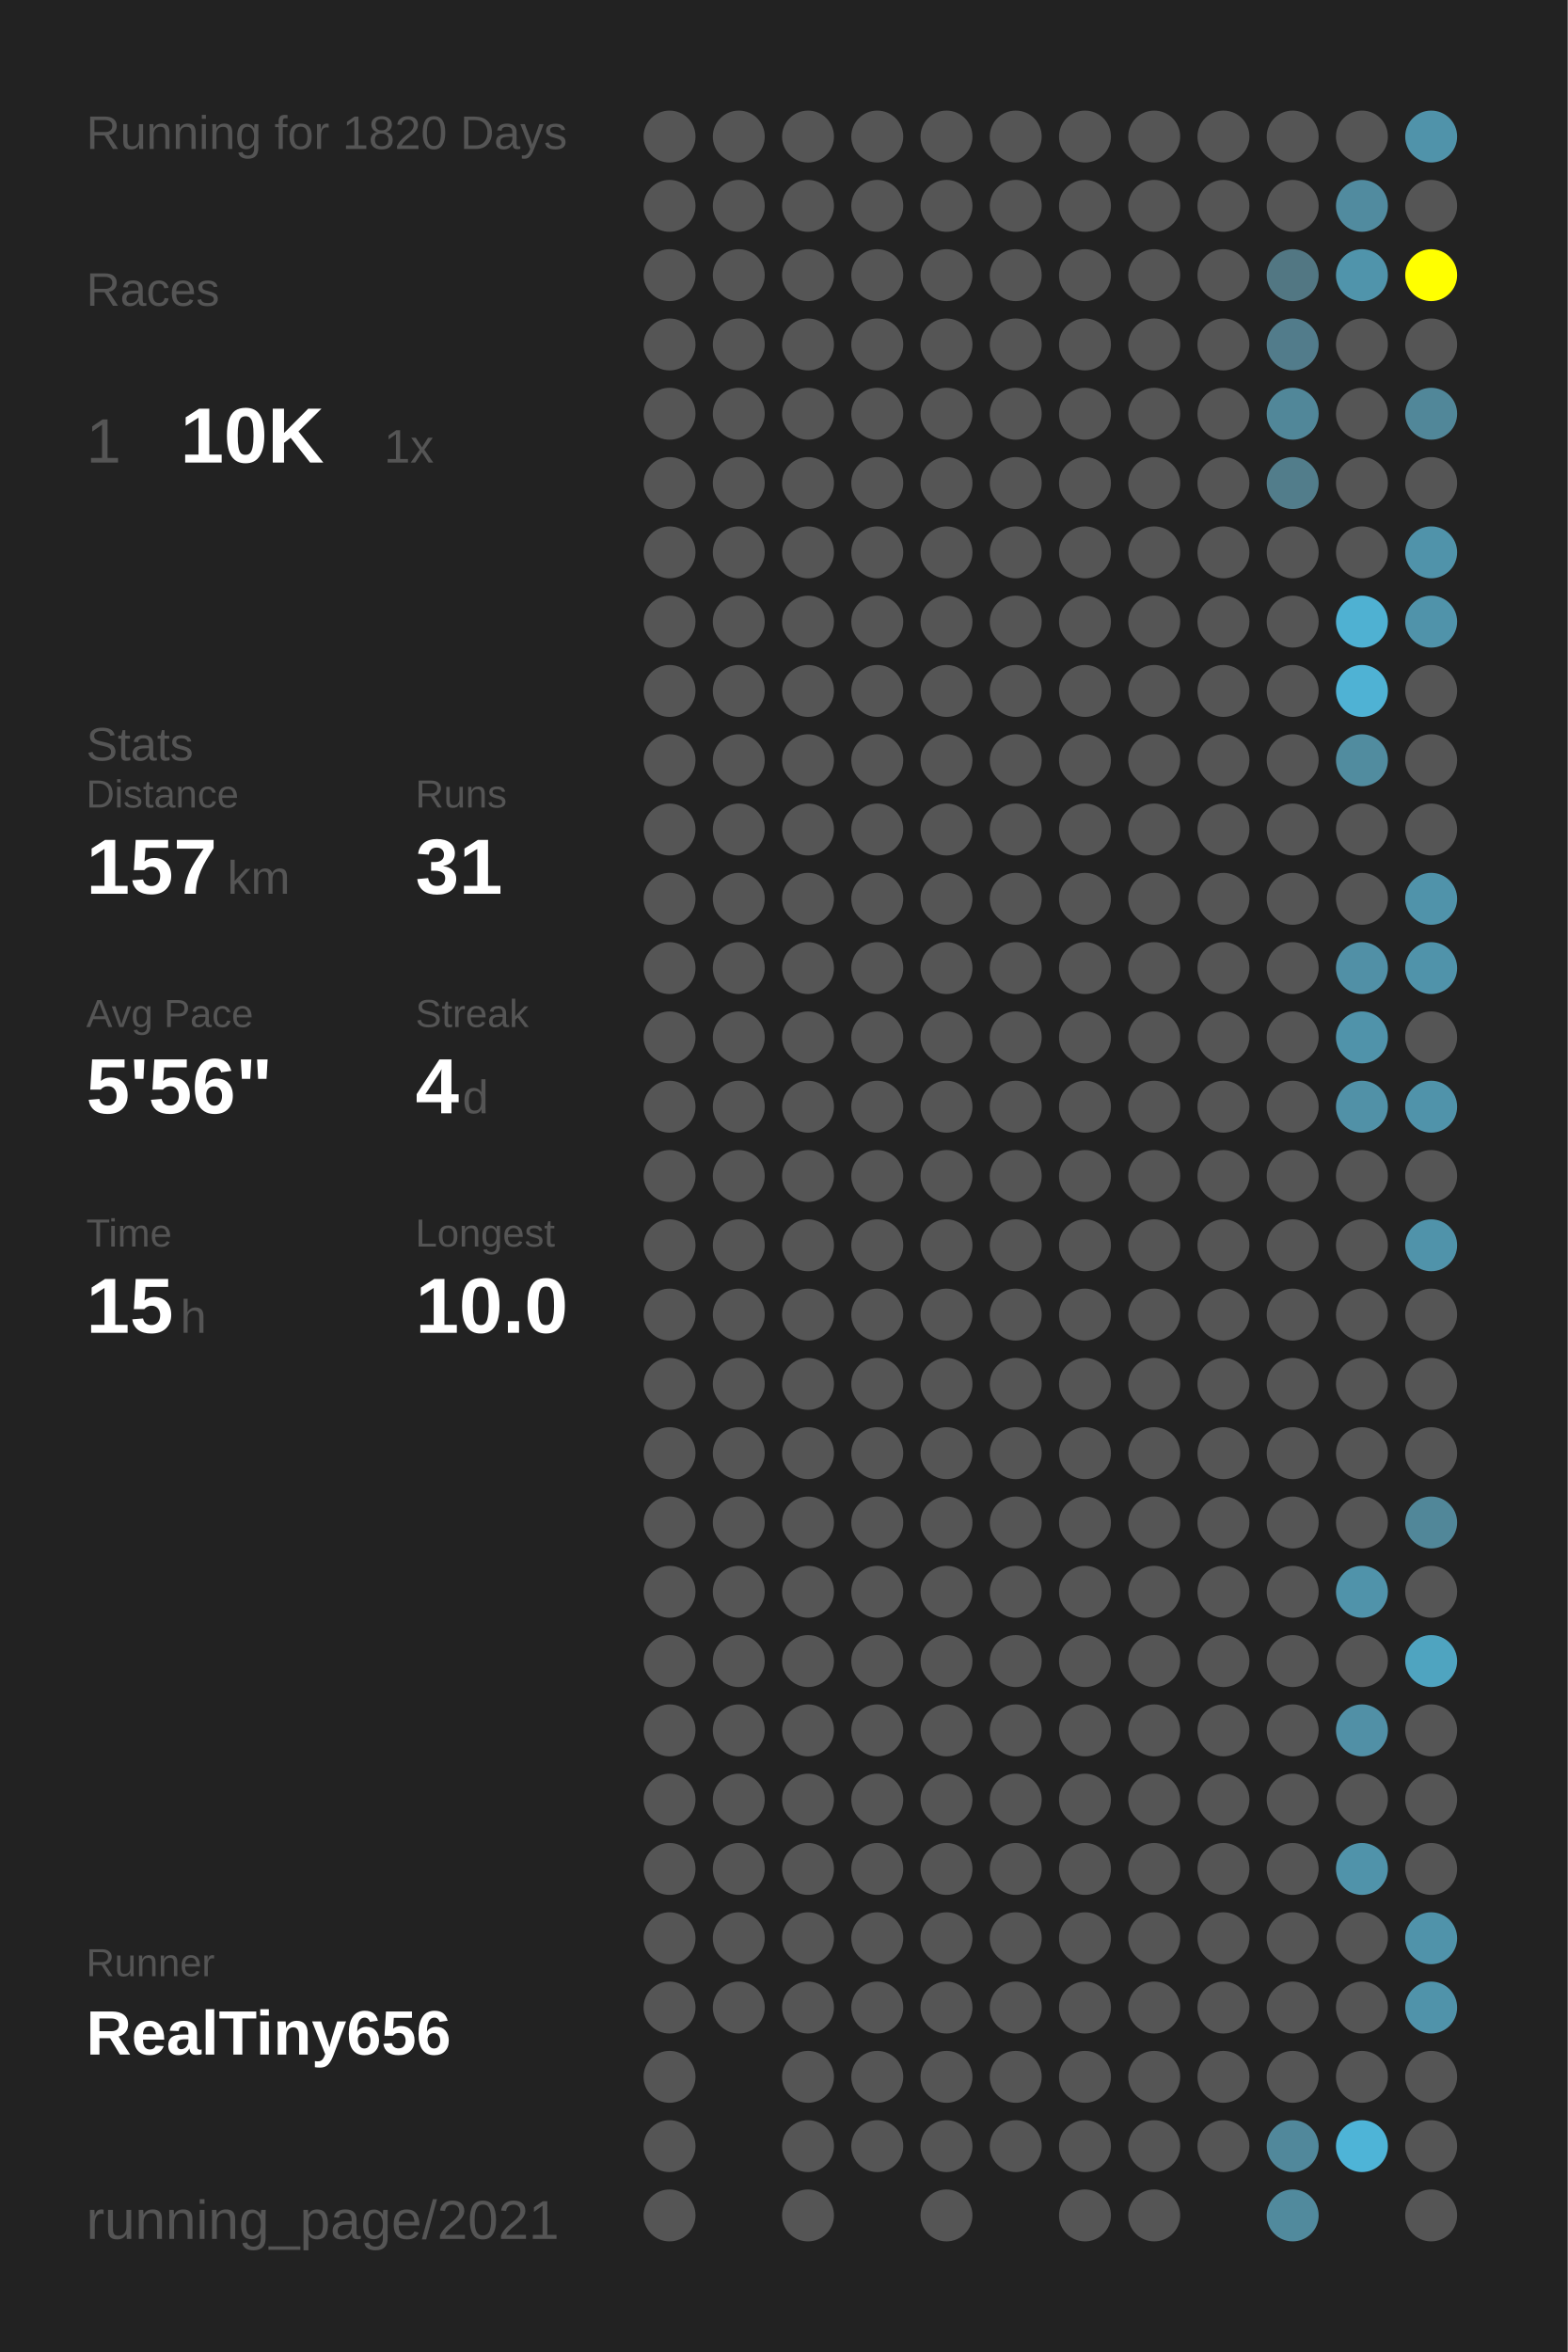
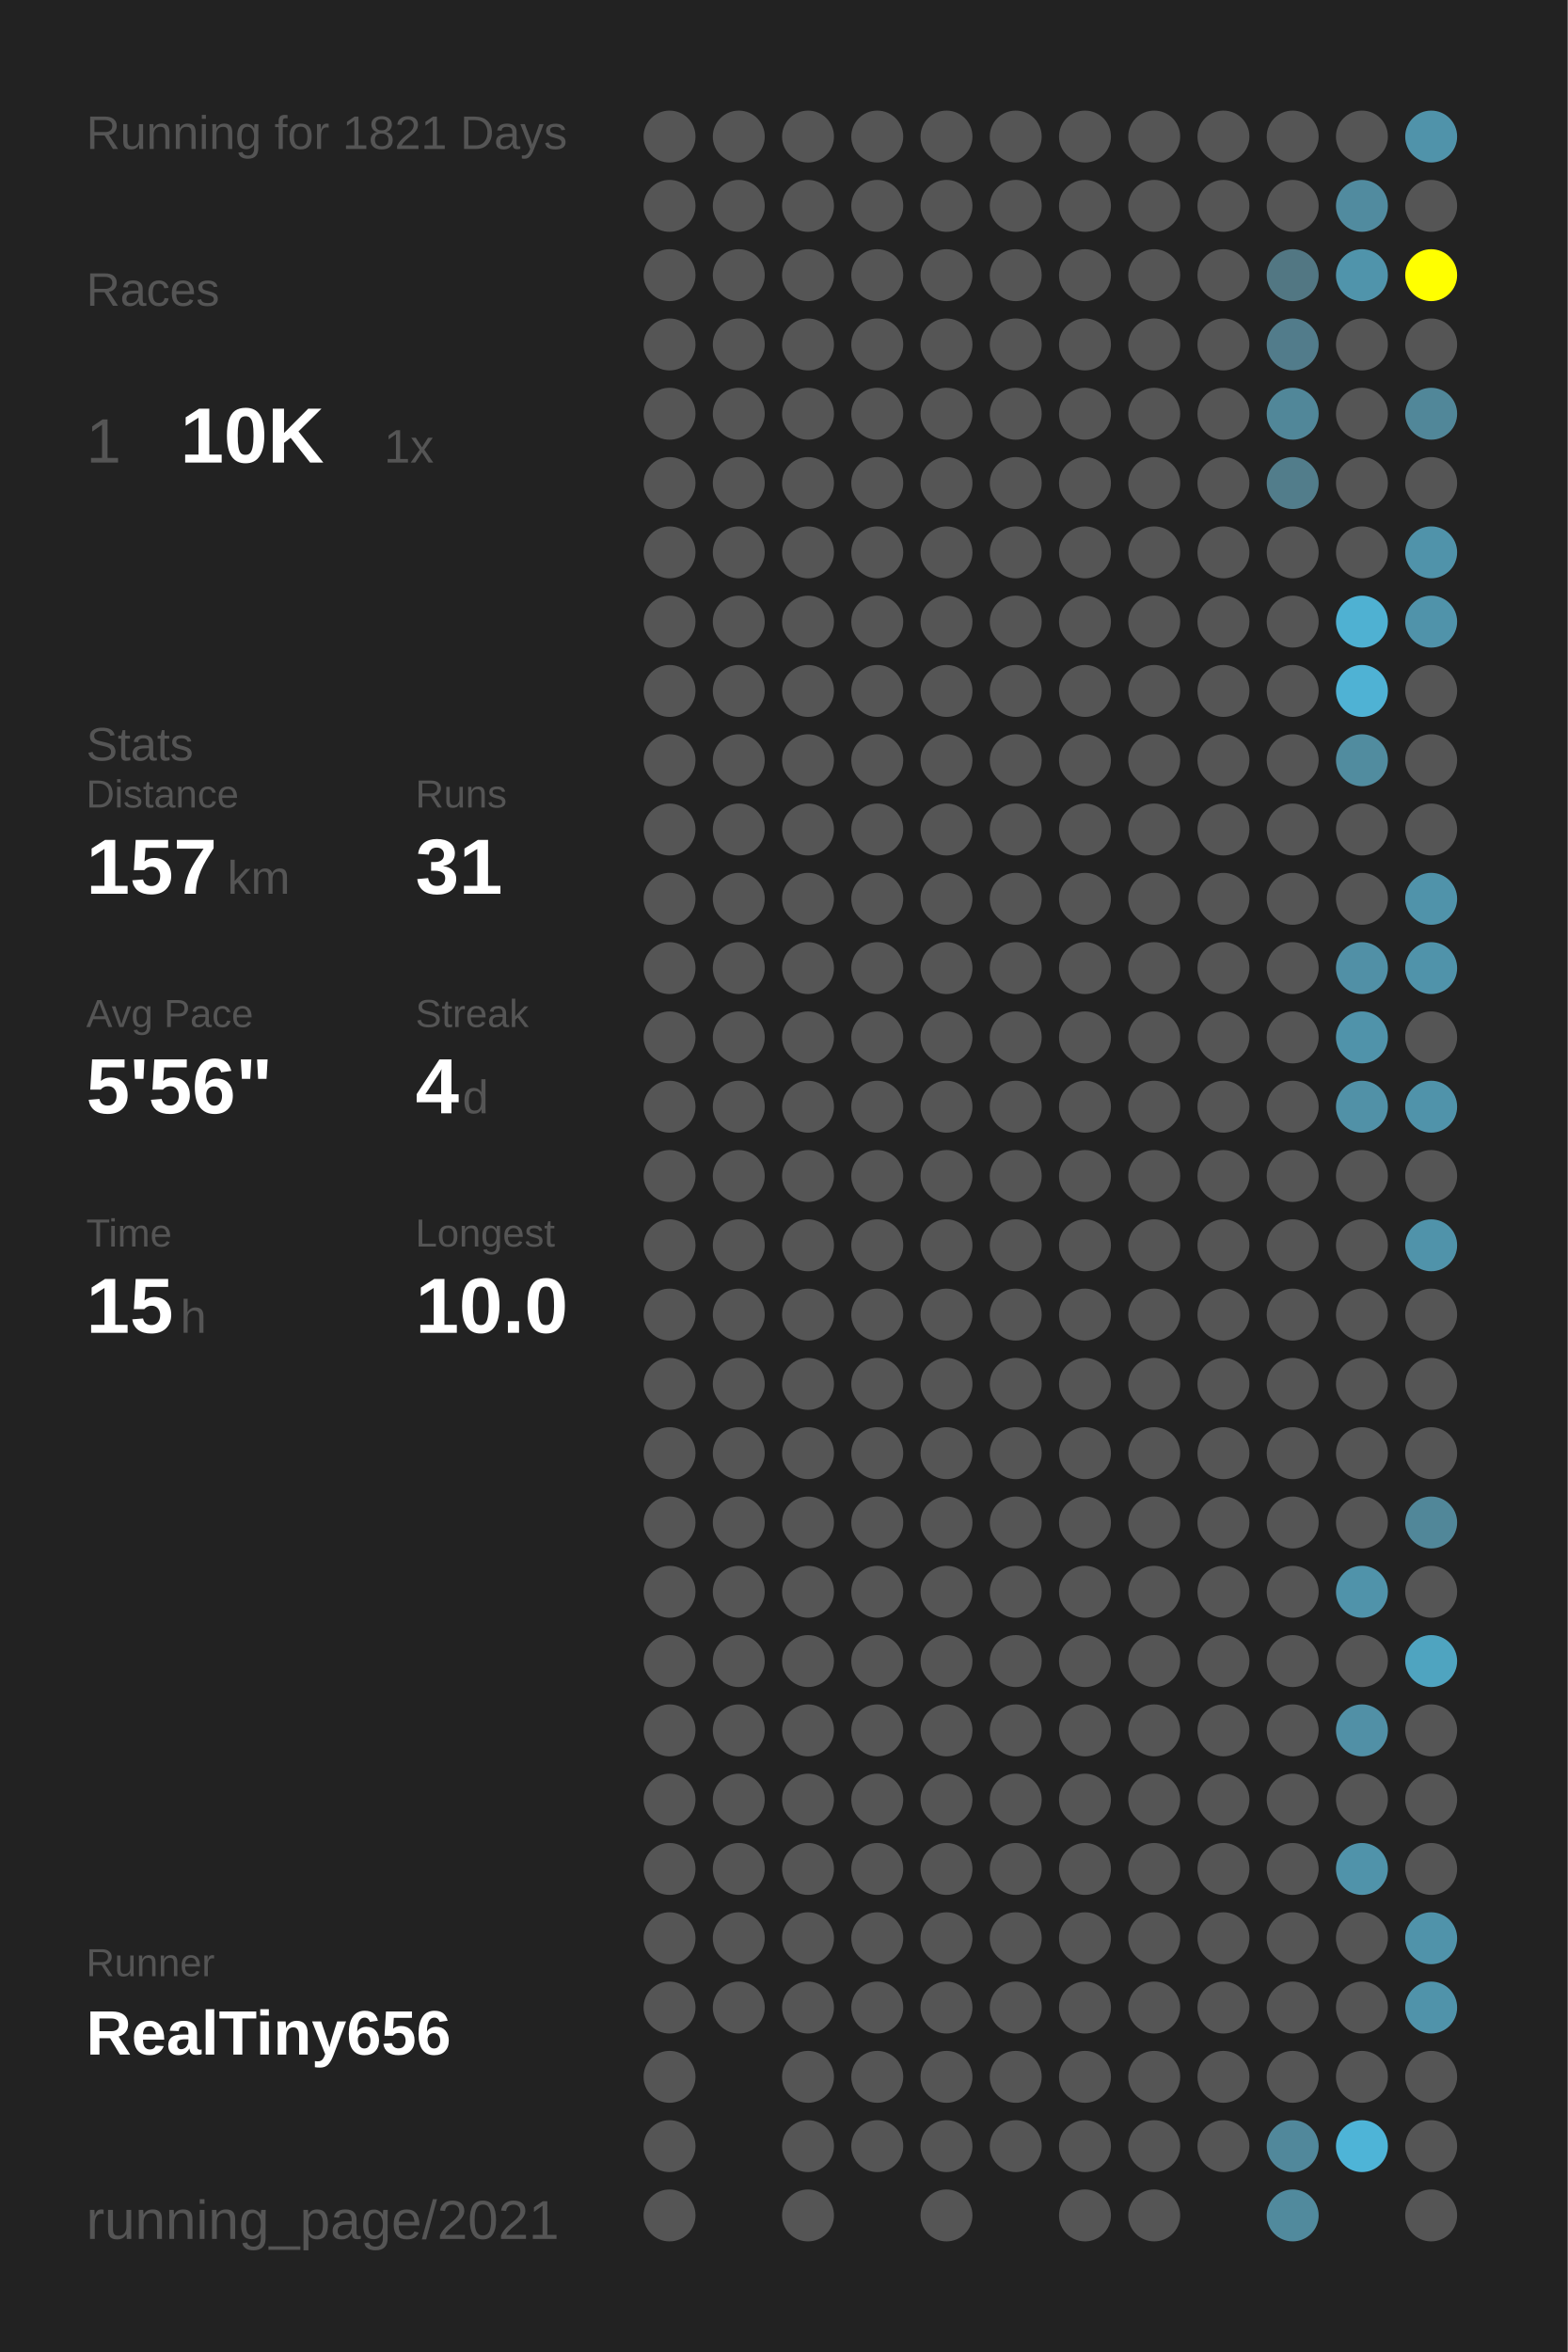
<svg xmlns="http://www.w3.org/2000/svg" baseProfile="full" height="300mm" version="1.1" viewBox="0,0,200,300" width="200mm">
  <defs />
  <rect fill="#222222" height="300" width="200" x="0" y="0" />
-   <text fill="#555555" style="font-size:6px; font-family:Arial;" x="11" y="19">Running for 1820 Days</text>
+   <text fill="#555555" style="font-size:6px; font-family:Arial;" x="11" y="19">Running for 1821 Days</text>
  <text fill="#555555" style="font-size:6px; font-family:Arial;" x="11" y="39">Races</text>
  <text fill="#555555" style="font-size:8px; font-family:Arial;" x="11" y="59">1</text>
  <text fill="#FFFFFF" style="font-size:10px; font-family:Arial; font-weight:bold;" x="23" y="59">10K</text>
  <text fill="#555555" style="font-size:6px; font-family:Arial;" x="49" y="59">1x</text>
  <text fill="#555555" style="font-size:6px; font-family:Arial;" x="11" y="97">Stats</text>
  <text fill="#555555" style="font-size:5px; font-family:Arial;" x="11" y="103">Distance</text>
  <text fill="#FFFFFF" style="font-size:10px; font-family:Arial; font-weight:bold;" x="11" y="114">157</text>
  <text fill="#555555" style="font-size:6px; font-family:Arial;" x="29" y="114">km</text>
  <text fill="#555555" style="font-size:5px; font-family:Arial;" x="53" y="103">Runs</text>
  <text fill="#FFFFFF" style="font-size:10px; font-family:Arial; font-weight:bold;" x="53" y="114">31</text>
  <text fill="#555555" style="font-size:5px; font-family:Arial;" x="11" y="131">Avg Pace</text>
  <text fill="#FFFFFF" style="font-size:10px; font-family:Arial; font-weight:bold;" x="11" y="142">5'56"</text>
  <text fill="#555555" style="font-size:5px; font-family:Arial;" x="53" y="131">Streak</text>
  <text fill="#FFFFFF" style="font-size:10px; font-family:Arial; font-weight:bold;" x="53" y="142">4</text>
  <text fill="#555555" style="font-size:6px; font-family:Arial;" x="59" y="142">d</text>
  <text fill="#555555" style="font-size:5px; font-family:Arial;" x="11" y="159">Time</text>
  <text fill="#FFFFFF" style="font-size:10px; font-family:Arial; font-weight:bold;" x="11" y="170">15</text>
  <text fill="#555555" style="font-size:6px; font-family:Arial;" x="23" y="170">h</text>
  <text fill="#555555" style="font-size:5px; font-family:Arial;" x="53" y="159">Longest</text>
  <text fill="#FFFFFF" style="font-size:10px; font-family:Arial; font-weight:bold;" x="53" y="170">10.0</text>
  <text fill="#555555" style="font-size:5px; font-family:Arial;" x="11" y="252.065">Runner</text>
  <text fill="#FFFFFF" style="font-size:8px; font-family:Arial; font-weight:bold;" x="11" y="262.065">RealTiny656</text>
  <text fill="#555555" style="font-size:7px; font-family:Arial;" x="11" y="285.581">running_page/2021</text>
  <circle cx="85.417" cy="17.419" fill="#555555" r="3.312" />
  <circle cx="85.417" cy="26.258" fill="#555555" r="3.312" />
  <circle cx="85.417" cy="35.097" fill="#555555" r="3.312" />
  <circle cx="85.417" cy="43.935" fill="#555555" r="3.312" />
  <circle cx="85.417" cy="52.774" fill="#555555" r="3.312" />
  <circle cx="85.417" cy="61.613" fill="#555555" r="3.312" />
  <circle cx="85.417" cy="70.452" fill="#555555" r="3.312" />
  <circle cx="85.417" cy="79.29" fill="#555555" r="3.312" />
  <circle cx="85.417" cy="88.129" fill="#555555" r="3.312" />
  <circle cx="85.417" cy="96.968" fill="#555555" r="3.312" />
  <circle cx="85.417" cy="105.806" fill="#555555" r="3.312" />
  <circle cx="85.417" cy="114.645" fill="#555555" r="3.312" />
  <circle cx="85.417" cy="123.484" fill="#555555" r="3.312" />
  <circle cx="85.417" cy="132.323" fill="#555555" r="3.312" />
  <circle cx="85.417" cy="141.161" fill="#555555" r="3.312" />
  <circle cx="85.417" cy="150" fill="#555555" r="3.312" />
  <circle cx="85.417" cy="158.839" fill="#555555" r="3.312" />
  <circle cx="85.417" cy="167.677" fill="#555555" r="3.312" />
  <circle cx="85.417" cy="176.516" fill="#555555" r="3.312" />
  <circle cx="85.417" cy="185.355" fill="#555555" r="3.312" />
  <circle cx="85.417" cy="194.194" fill="#555555" r="3.312" />
  <circle cx="85.417" cy="203.032" fill="#555555" r="3.312" />
  <circle cx="85.417" cy="211.871" fill="#555555" r="3.312" />
  <circle cx="85.417" cy="220.71" fill="#555555" r="3.312" />
  <circle cx="85.417" cy="229.548" fill="#555555" r="3.312" />
  <circle cx="85.417" cy="238.387" fill="#555555" r="3.312" />
  <circle cx="85.417" cy="247.226" fill="#555555" r="3.312" />
  <circle cx="85.417" cy="256.065" fill="#555555" r="3.312" />
  <circle cx="85.417" cy="264.903" fill="#555555" r="3.312" />
  <circle cx="85.417" cy="273.742" fill="#555555" r="3.312" />
  <circle cx="85.417" cy="282.581" fill="#555555" r="3.312" />
  <circle cx="94.25" cy="17.419" fill="#555555" r="3.312" />
  <circle cx="94.25" cy="26.258" fill="#555555" r="3.312" />
  <circle cx="94.25" cy="35.097" fill="#555555" r="3.312" />
  <circle cx="94.25" cy="43.935" fill="#555555" r="3.312" />
  <circle cx="94.25" cy="52.774" fill="#555555" r="3.312" />
  <circle cx="94.25" cy="61.613" fill="#555555" r="3.312" />
  <circle cx="94.25" cy="70.452" fill="#555555" r="3.312" />
  <circle cx="94.25" cy="79.29" fill="#555555" r="3.312" />
  <circle cx="94.25" cy="88.129" fill="#555555" r="3.312" />
  <circle cx="94.25" cy="96.968" fill="#555555" r="3.312" />
  <circle cx="94.25" cy="105.806" fill="#555555" r="3.312" />
  <circle cx="94.25" cy="114.645" fill="#555555" r="3.312" />
  <circle cx="94.25" cy="123.484" fill="#555555" r="3.312" />
  <circle cx="94.25" cy="132.323" fill="#555555" r="3.312" />
  <circle cx="94.25" cy="141.161" fill="#555555" r="3.312" />
  <circle cx="94.25" cy="150" fill="#555555" r="3.312" />
  <circle cx="94.25" cy="158.839" fill="#555555" r="3.312" />
  <circle cx="94.25" cy="167.677" fill="#555555" r="3.312" />
  <circle cx="94.25" cy="176.516" fill="#555555" r="3.312" />
  <circle cx="94.25" cy="185.355" fill="#555555" r="3.312" />
  <circle cx="94.25" cy="194.194" fill="#555555" r="3.312" />
  <circle cx="94.25" cy="203.032" fill="#555555" r="3.312" />
  <circle cx="94.25" cy="211.871" fill="#555555" r="3.312" />
  <circle cx="94.25" cy="220.71" fill="#555555" r="3.312" />
  <circle cx="94.25" cy="229.548" fill="#555555" r="3.312" />
  <circle cx="94.25" cy="238.387" fill="#555555" r="3.312" />
  <circle cx="94.25" cy="247.226" fill="#555555" r="3.312" />
  <circle cx="94.25" cy="256.065" fill="#555555" r="3.312" />
  <circle cx="103.083" cy="17.419" fill="#555555" r="3.312" />
  <circle cx="103.083" cy="26.258" fill="#555555" r="3.312" />
  <circle cx="103.083" cy="35.097" fill="#555555" r="3.312" />
  <circle cx="103.083" cy="43.935" fill="#555555" r="3.312" />
  <circle cx="103.083" cy="52.774" fill="#555555" r="3.312" />
  <circle cx="103.083" cy="61.613" fill="#555555" r="3.312" />
  <circle cx="103.083" cy="70.452" fill="#555555" r="3.312" />
  <circle cx="103.083" cy="79.29" fill="#555555" r="3.312" />
  <circle cx="103.083" cy="88.129" fill="#555555" r="3.312" />
  <circle cx="103.083" cy="96.968" fill="#555555" r="3.312" />
  <circle cx="103.083" cy="105.806" fill="#555555" r="3.312" />
  <circle cx="103.083" cy="114.645" fill="#555555" r="3.312" />
  <circle cx="103.083" cy="123.484" fill="#555555" r="3.312" />
  <circle cx="103.083" cy="132.323" fill="#555555" r="3.312" />
  <circle cx="103.083" cy="141.161" fill="#555555" r="3.312" />
  <circle cx="103.083" cy="150" fill="#555555" r="3.312" />
  <circle cx="103.083" cy="158.839" fill="#555555" r="3.312" />
  <circle cx="103.083" cy="167.677" fill="#555555" r="3.312" />
  <circle cx="103.083" cy="176.516" fill="#555555" r="3.312" />
  <circle cx="103.083" cy="185.355" fill="#555555" r="3.312" />
  <circle cx="103.083" cy="194.194" fill="#555555" r="3.312" />
  <circle cx="103.083" cy="203.032" fill="#555555" r="3.312" />
  <circle cx="103.083" cy="211.871" fill="#555555" r="3.312" />
  <circle cx="103.083" cy="220.71" fill="#555555" r="3.312" />
  <circle cx="103.083" cy="229.548" fill="#555555" r="3.312" />
  <circle cx="103.083" cy="238.387" fill="#555555" r="3.312" />
  <circle cx="103.083" cy="247.226" fill="#555555" r="3.312" />
  <circle cx="103.083" cy="256.065" fill="#555555" r="3.312" />
  <circle cx="103.083" cy="264.903" fill="#555555" r="3.312" />
  <circle cx="103.083" cy="273.742" fill="#555555" r="3.312" />
  <circle cx="103.083" cy="282.581" fill="#555555" r="3.312" />
  <circle cx="111.917" cy="17.419" fill="#555555" r="3.312" />
  <circle cx="111.917" cy="26.258" fill="#555555" r="3.312" />
  <circle cx="111.917" cy="35.097" fill="#555555" r="3.312" />
  <circle cx="111.917" cy="43.935" fill="#555555" r="3.312" />
  <circle cx="111.917" cy="52.774" fill="#555555" r="3.312" />
  <circle cx="111.917" cy="61.613" fill="#555555" r="3.312" />
  <circle cx="111.917" cy="70.452" fill="#555555" r="3.312" />
  <circle cx="111.917" cy="79.29" fill="#555555" r="3.312" />
  <circle cx="111.917" cy="88.129" fill="#555555" r="3.312" />
  <circle cx="111.917" cy="96.968" fill="#555555" r="3.312" />
  <circle cx="111.917" cy="105.806" fill="#555555" r="3.312" />
  <circle cx="111.917" cy="114.645" fill="#555555" r="3.312" />
  <circle cx="111.917" cy="123.484" fill="#555555" r="3.312" />
  <circle cx="111.917" cy="132.323" fill="#555555" r="3.312" />
  <circle cx="111.917" cy="141.161" fill="#555555" r="3.312" />
  <circle cx="111.917" cy="150" fill="#555555" r="3.312" />
  <circle cx="111.917" cy="158.839" fill="#555555" r="3.312" />
  <circle cx="111.917" cy="167.677" fill="#555555" r="3.312" />
  <circle cx="111.917" cy="176.516" fill="#555555" r="3.312" />
  <circle cx="111.917" cy="185.355" fill="#555555" r="3.312" />
  <circle cx="111.917" cy="194.194" fill="#555555" r="3.312" />
  <circle cx="111.917" cy="203.032" fill="#555555" r="3.312" />
  <circle cx="111.917" cy="211.871" fill="#555555" r="3.312" />
  <circle cx="111.917" cy="220.71" fill="#555555" r="3.312" />
  <circle cx="111.917" cy="229.548" fill="#555555" r="3.312" />
  <circle cx="111.917" cy="238.387" fill="#555555" r="3.312" />
  <circle cx="111.917" cy="247.226" fill="#555555" r="3.312" />
  <circle cx="111.917" cy="256.065" fill="#555555" r="3.312" />
  <circle cx="111.917" cy="264.903" fill="#555555" r="3.312" />
  <circle cx="111.917" cy="273.742" fill="#555555" r="3.312" />
  <circle cx="120.75" cy="17.419" fill="#555555" r="3.312" />
  <circle cx="120.75" cy="26.258" fill="#555555" r="3.312" />
  <circle cx="120.75" cy="35.097" fill="#555555" r="3.312" />
  <circle cx="120.75" cy="43.935" fill="#555555" r="3.312" />
  <circle cx="120.75" cy="52.774" fill="#555555" r="3.312" />
  <circle cx="120.75" cy="61.613" fill="#555555" r="3.312" />
  <circle cx="120.75" cy="70.452" fill="#555555" r="3.312" />
  <circle cx="120.75" cy="79.29" fill="#555555" r="3.312" />
  <circle cx="120.75" cy="88.129" fill="#555555" r="3.312" />
  <circle cx="120.75" cy="96.968" fill="#555555" r="3.312" />
  <circle cx="120.75" cy="105.806" fill="#555555" r="3.312" />
  <circle cx="120.75" cy="114.645" fill="#555555" r="3.312" />
  <circle cx="120.75" cy="123.484" fill="#555555" r="3.312" />
  <circle cx="120.75" cy="132.323" fill="#555555" r="3.312" />
  <circle cx="120.75" cy="141.161" fill="#555555" r="3.312" />
  <circle cx="120.75" cy="150" fill="#555555" r="3.312" />
  <circle cx="120.75" cy="158.839" fill="#555555" r="3.312" />
  <circle cx="120.75" cy="167.677" fill="#555555" r="3.312" />
  <circle cx="120.75" cy="176.516" fill="#555555" r="3.312" />
  <circle cx="120.75" cy="185.355" fill="#555555" r="3.312" />
  <circle cx="120.75" cy="194.194" fill="#555555" r="3.312" />
  <circle cx="120.75" cy="203.032" fill="#555555" r="3.312" />
  <circle cx="120.75" cy="211.871" fill="#555555" r="3.312" />
  <circle cx="120.75" cy="220.71" fill="#555555" r="3.312" />
  <circle cx="120.75" cy="229.548" fill="#555555" r="3.312" />
  <circle cx="120.75" cy="238.387" fill="#555555" r="3.312" />
  <circle cx="120.75" cy="247.226" fill="#555555" r="3.312" />
  <circle cx="120.75" cy="256.065" fill="#555555" r="3.312" />
  <circle cx="120.75" cy="264.903" fill="#555555" r="3.312" />
  <circle cx="120.75" cy="273.742" fill="#555555" r="3.312" />
  <circle cx="120.75" cy="282.581" fill="#555555" r="3.312" />
  <circle cx="129.583" cy="17.419" fill="#555555" r="3.312" />
  <circle cx="129.583" cy="26.258" fill="#555555" r="3.312" />
  <circle cx="129.583" cy="35.097" fill="#555555" r="3.312" />
  <circle cx="129.583" cy="43.935" fill="#555555" r="3.312" />
  <circle cx="129.583" cy="52.774" fill="#555555" r="3.312" />
  <circle cx="129.583" cy="61.613" fill="#555555" r="3.312" />
  <circle cx="129.583" cy="70.452" fill="#555555" r="3.312" />
  <circle cx="129.583" cy="79.29" fill="#555555" r="3.312" />
  <circle cx="129.583" cy="88.129" fill="#555555" r="3.312" />
  <circle cx="129.583" cy="96.968" fill="#555555" r="3.312" />
  <circle cx="129.583" cy="105.806" fill="#555555" r="3.312" />
  <circle cx="129.583" cy="114.645" fill="#555555" r="3.312" />
  <circle cx="129.583" cy="123.484" fill="#555555" r="3.312" />
  <circle cx="129.583" cy="132.323" fill="#555555" r="3.312" />
  <circle cx="129.583" cy="141.161" fill="#555555" r="3.312" />
  <circle cx="129.583" cy="150" fill="#555555" r="3.312" />
  <circle cx="129.583" cy="158.839" fill="#555555" r="3.312" />
  <circle cx="129.583" cy="167.677" fill="#555555" r="3.312" />
  <circle cx="129.583" cy="176.516" fill="#555555" r="3.312" />
  <circle cx="129.583" cy="185.355" fill="#555555" r="3.312" />
  <circle cx="129.583" cy="194.194" fill="#555555" r="3.312" />
  <circle cx="129.583" cy="203.032" fill="#555555" r="3.312" />
  <circle cx="129.583" cy="211.871" fill="#555555" r="3.312" />
  <circle cx="129.583" cy="220.71" fill="#555555" r="3.312" />
  <circle cx="129.583" cy="229.548" fill="#555555" r="3.312" />
  <circle cx="129.583" cy="238.387" fill="#555555" r="3.312" />
  <circle cx="129.583" cy="247.226" fill="#555555" r="3.312" />
  <circle cx="129.583" cy="256.065" fill="#555555" r="3.312" />
  <circle cx="129.583" cy="264.903" fill="#555555" r="3.312" />
  <circle cx="129.583" cy="273.742" fill="#555555" r="3.312" />
  <circle cx="138.417" cy="17.419" fill="#555555" r="3.312" />
  <circle cx="138.417" cy="26.258" fill="#555555" r="3.312" />
  <circle cx="138.417" cy="35.097" fill="#555555" r="3.312" />
  <circle cx="138.417" cy="43.935" fill="#555555" r="3.312" />
  <circle cx="138.417" cy="52.774" fill="#555555" r="3.312" />
  <circle cx="138.417" cy="61.613" fill="#555555" r="3.312" />
  <circle cx="138.417" cy="70.452" fill="#555555" r="3.312" />
  <circle cx="138.417" cy="79.29" fill="#555555" r="3.312" />
  <circle cx="138.417" cy="88.129" fill="#555555" r="3.312" />
  <circle cx="138.417" cy="96.968" fill="#555555" r="3.312" />
  <circle cx="138.417" cy="105.806" fill="#555555" r="3.312" />
  <circle cx="138.417" cy="114.645" fill="#555555" r="3.312" />
  <circle cx="138.417" cy="123.484" fill="#555555" r="3.312" />
  <circle cx="138.417" cy="132.323" fill="#555555" r="3.312" />
  <circle cx="138.417" cy="141.161" fill="#555555" r="3.312" />
  <circle cx="138.417" cy="150" fill="#555555" r="3.312" />
  <circle cx="138.417" cy="158.839" fill="#555555" r="3.312" />
  <circle cx="138.417" cy="167.677" fill="#555555" r="3.312" />
  <circle cx="138.417" cy="176.516" fill="#555555" r="3.312" />
  <circle cx="138.417" cy="185.355" fill="#555555" r="3.312" />
  <circle cx="138.417" cy="194.194" fill="#555555" r="3.312" />
  <circle cx="138.417" cy="203.032" fill="#555555" r="3.312" />
  <circle cx="138.417" cy="211.871" fill="#555555" r="3.312" />
  <circle cx="138.417" cy="220.71" fill="#555555" r="3.312" />
  <circle cx="138.417" cy="229.548" fill="#555555" r="3.312" />
  <circle cx="138.417" cy="238.387" fill="#555555" r="3.312" />
  <circle cx="138.417" cy="247.226" fill="#555555" r="3.312" />
  <circle cx="138.417" cy="256.065" fill="#555555" r="3.312" />
  <circle cx="138.417" cy="264.903" fill="#555555" r="3.312" />
  <circle cx="138.417" cy="273.742" fill="#555555" r="3.312" />
  <circle cx="138.417" cy="282.581" fill="#555555" r="3.312" />
  <circle cx="147.25" cy="17.419" fill="#555555" r="3.312" />
  <circle cx="147.25" cy="26.258" fill="#555555" r="3.312" />
  <circle cx="147.25" cy="35.097" fill="#555555" r="3.312" />
  <circle cx="147.25" cy="43.935" fill="#555555" r="3.312" />
  <circle cx="147.25" cy="52.774" fill="#555555" r="3.312" />
  <circle cx="147.25" cy="61.613" fill="#555555" r="3.312" />
  <circle cx="147.25" cy="70.452" fill="#555555" r="3.312" />
  <circle cx="147.25" cy="79.29" fill="#555555" r="3.312" />
  <circle cx="147.25" cy="88.129" fill="#555555" r="3.312" />
  <circle cx="147.25" cy="96.968" fill="#555555" r="3.312" />
  <circle cx="147.25" cy="105.806" fill="#555555" r="3.312" />
  <circle cx="147.25" cy="114.645" fill="#555555" r="3.312" />
  <circle cx="147.25" cy="123.484" fill="#555555" r="3.312" />
  <circle cx="147.25" cy="132.323" fill="#555555" r="3.312" />
  <circle cx="147.25" cy="141.161" fill="#555555" r="3.312" />
  <circle cx="147.25" cy="150" fill="#555555" r="3.312" />
  <circle cx="147.25" cy="158.839" fill="#555555" r="3.312" />
  <circle cx="147.25" cy="167.677" fill="#555555" r="3.312" />
  <circle cx="147.25" cy="176.516" fill="#555555" r="3.312" />
  <circle cx="147.25" cy="185.355" fill="#555555" r="3.312" />
  <circle cx="147.25" cy="194.194" fill="#555555" r="3.312" />
  <circle cx="147.25" cy="203.032" fill="#555555" r="3.312" />
  <circle cx="147.25" cy="211.871" fill="#555555" r="3.312" />
  <circle cx="147.25" cy="220.71" fill="#555555" r="3.312" />
  <circle cx="147.25" cy="229.548" fill="#555555" r="3.312" />
  <circle cx="147.25" cy="238.387" fill="#555555" r="3.312" />
  <circle cx="147.25" cy="247.226" fill="#555555" r="3.312" />
  <circle cx="147.25" cy="256.065" fill="#555555" r="3.312" />
  <circle cx="147.25" cy="264.903" fill="#555555" r="3.312" />
  <circle cx="147.25" cy="273.742" fill="#555555" r="3.312" />
  <circle cx="147.25" cy="282.581" fill="#555555" r="3.312" />
  <circle cx="156.083" cy="17.419" fill="#555555" r="3.312" />
  <circle cx="156.083" cy="26.258" fill="#555555" r="3.312" />
  <circle cx="156.083" cy="35.097" fill="#555555" r="3.312" />
  <circle cx="156.083" cy="43.935" fill="#555555" r="3.312" />
  <circle cx="156.083" cy="52.774" fill="#555555" r="3.312" />
  <circle cx="156.083" cy="61.613" fill="#555555" r="3.312" />
  <circle cx="156.083" cy="70.452" fill="#555555" r="3.312" />
  <circle cx="156.083" cy="79.29" fill="#555555" r="3.312" />
  <circle cx="156.083" cy="88.129" fill="#555555" r="3.312" />
  <circle cx="156.083" cy="96.968" fill="#555555" r="3.312" />
  <circle cx="156.083" cy="105.806" fill="#555555" r="3.312" />
  <circle cx="156.083" cy="114.645" fill="#555555" r="3.312" />
  <circle cx="156.083" cy="123.484" fill="#555555" r="3.312" />
  <circle cx="156.083" cy="132.323" fill="#555555" r="3.312" />
  <circle cx="156.083" cy="141.161" fill="#555555" r="3.312" />
  <circle cx="156.083" cy="150" fill="#555555" r="3.312" />
  <circle cx="156.083" cy="158.839" fill="#555555" r="3.312" />
  <circle cx="156.083" cy="167.677" fill="#555555" r="3.312" />
  <circle cx="156.083" cy="176.516" fill="#555555" r="3.312" />
  <circle cx="156.083" cy="185.355" fill="#555555" r="3.312" />
  <circle cx="156.083" cy="194.194" fill="#555555" r="3.312" />
  <circle cx="156.083" cy="203.032" fill="#555555" r="3.312" />
  <circle cx="156.083" cy="211.871" fill="#555555" r="3.312" />
  <circle cx="156.083" cy="220.71" fill="#555555" r="3.312" />
  <circle cx="156.083" cy="229.548" fill="#555555" r="3.312" />
  <circle cx="156.083" cy="238.387" fill="#555555" r="3.312" />
  <circle cx="156.083" cy="247.226" fill="#555555" r="3.312" />
  <circle cx="156.083" cy="256.065" fill="#555555" r="3.312" />
  <circle cx="156.083" cy="264.903" fill="#555555" r="3.312" />
  <circle cx="156.083" cy="273.742" fill="#555555" r="3.312" />
  <circle cx="164.917" cy="17.419" fill="#555555" r="3.312" />
  <circle cx="164.917" cy="26.258" fill="#555555" r="3.312" />
  <circle cx="164.917" cy="35.097" fill="#527783" r="3.312" />
  <circle cx="164.917" cy="43.935" fill="#527c8b" r="3.312" />
  <circle cx="164.917" cy="52.774" fill="#518799" r="3.312" />
  <circle cx="164.917" cy="61.613" fill="#527d8b" r="3.312" />
  <circle cx="164.917" cy="70.452" fill="#555555" r="3.312" />
  <circle cx="164.917" cy="79.29" fill="#555555" r="3.312" />
  <circle cx="164.917" cy="88.129" fill="#555555" r="3.312" />
  <circle cx="164.917" cy="96.968" fill="#555555" r="3.312" />
  <circle cx="164.917" cy="105.806" fill="#555555" r="3.312" />
  <circle cx="164.917" cy="114.645" fill="#555555" r="3.312" />
  <circle cx="164.917" cy="123.484" fill="#555555" r="3.312" />
  <circle cx="164.917" cy="132.323" fill="#555555" r="3.312" />
  <circle cx="164.917" cy="141.161" fill="#555555" r="3.312" />
  <circle cx="164.917" cy="150" fill="#555555" r="3.312" />
  <circle cx="164.917" cy="158.839" fill="#555555" r="3.312" />
  <circle cx="164.917" cy="167.677" fill="#555555" r="3.312" />
  <circle cx="164.917" cy="176.516" fill="#555555" r="3.312" />
  <circle cx="164.917" cy="185.355" fill="#555555" r="3.312" />
  <circle cx="164.917" cy="194.194" fill="#555555" r="3.312" />
  <circle cx="164.917" cy="203.032" fill="#555555" r="3.312" />
  <circle cx="164.917" cy="211.871" fill="#555555" r="3.312" />
  <circle cx="164.917" cy="220.71" fill="#555555" r="3.312" />
  <circle cx="164.917" cy="229.548" fill="#555555" r="3.312" />
  <circle cx="164.917" cy="238.387" fill="#555555" r="3.312" />
  <circle cx="164.917" cy="247.226" fill="#555555" r="3.312" />
  <circle cx="164.917" cy="256.065" fill="#555555" r="3.312" />
  <circle cx="164.917" cy="264.903" fill="#555555" r="3.312" />
  <circle cx="164.917" cy="273.742" fill="#51889b" r="3.312" />
  <circle cx="164.917" cy="282.581" fill="#518a9d" r="3.312" />
  <circle cx="173.75" cy="17.419" fill="#555555" r="3.312" />
  <circle cx="173.75" cy="26.258" fill="#518b9f" r="3.312" />
  <circle cx="173.75" cy="35.097" fill="#5094ab" r="3.312" />
  <circle cx="173.75" cy="43.935" fill="#555555" r="3.312" />
  <circle cx="173.75" cy="52.774" fill="#555555" r="3.312" />
  <circle cx="173.75" cy="61.613" fill="#555555" r="3.312" />
  <circle cx="173.75" cy="70.452" fill="#555555" r="3.312" />
  <circle cx="173.75" cy="79.29" fill="#4fb1d2" r="3.312" />
  <circle cx="173.75" cy="88.129" fill="#4fb2d4" r="3.312" />
  <circle cx="173.75" cy="96.968" fill="#518c9f" r="3.312" />
  <circle cx="173.75" cy="105.806" fill="#555555" r="3.312" />
  <circle cx="173.75" cy="114.645" fill="#555555" r="3.312" />
  <circle cx="173.75" cy="123.484" fill="#5190a6" r="3.312" />
  <circle cx="173.75" cy="132.323" fill="#5093aa" r="3.312" />
  <circle cx="173.75" cy="141.161" fill="#5191a7" r="3.312" />
  <circle cx="173.75" cy="150" fill="#555555" r="3.312" />
  <circle cx="173.75" cy="158.839" fill="#555555" r="3.312" />
  <circle cx="173.75" cy="167.677" fill="#555555" r="3.312" />
  <circle cx="173.75" cy="176.516" fill="#555555" r="3.312" />
  <circle cx="173.75" cy="185.355" fill="#555555" r="3.312" />
  <circle cx="173.75" cy="194.194" fill="#555555" r="3.312" />
  <circle cx="173.75" cy="203.032" fill="#5093aa" r="3.312" />
  <circle cx="173.75" cy="211.871" fill="#555555" r="3.312" />
  <circle cx="173.75" cy="220.71" fill="#5190a6" r="3.312" />
  <circle cx="173.75" cy="229.548" fill="#555555" r="3.312" />
  <circle cx="173.75" cy="238.387" fill="#5093aa" r="3.312" />
  <circle cx="173.75" cy="247.226" fill="#555555" r="3.312" />
  <circle cx="173.75" cy="256.065" fill="#555555" r="3.312" />
  <circle cx="173.75" cy="264.903" fill="#555555" r="3.312" />
  <circle cx="173.75" cy="273.742" fill="#4eb4d7" r="3.312" />
  <circle cx="182.583" cy="17.419" fill="#5093aa" r="3.312" />
  <circle cx="182.583" cy="26.258" fill="#555555" r="3.312" />
  <circle cx="182.583" cy="35.097" fill="#FFFF00" r="3.312" />
  <circle cx="182.583" cy="43.935" fill="#555555" r="3.312" />
  <circle cx="182.583" cy="52.774" fill="#518799" r="3.312" />
  <circle cx="182.583" cy="61.613" fill="#555555" r="3.312" />
  <circle cx="182.583" cy="70.452" fill="#5093aa" r="3.312" />
  <circle cx="182.583" cy="79.29" fill="#5093aa" r="3.312" />
  <circle cx="182.583" cy="88.129" fill="#555555" r="3.312" />
  <circle cx="182.583" cy="96.968" fill="#555555" r="3.312" />
  <circle cx="182.583" cy="105.806" fill="#555555" r="3.312" />
  <circle cx="182.583" cy="114.645" fill="#5093aa" r="3.312" />
  <circle cx="182.583" cy="123.484" fill="#5093aa" r="3.312" />
  <circle cx="182.583" cy="132.323" fill="#555555" r="3.312" />
  <circle cx="182.583" cy="141.161" fill="#5093aa" r="3.312" />
  <circle cx="182.583" cy="150" fill="#555555" r="3.312" />
  <circle cx="182.583" cy="158.839" fill="#5093aa" r="3.312" />
  <circle cx="182.583" cy="167.677" fill="#555555" r="3.312" />
  <circle cx="182.583" cy="176.516" fill="#555555" r="3.312" />
  <circle cx="182.583" cy="185.355" fill="#555555" r="3.312" />
  <circle cx="182.583" cy="194.194" fill="#518799" r="3.312" />
  <circle cx="182.583" cy="203.032" fill="#555555" r="3.312" />
  <circle cx="182.583" cy="211.871" fill="#4fa4c0" r="3.312" />
  <circle cx="182.583" cy="220.71" fill="#555555" r="3.312" />
  <circle cx="182.583" cy="229.548" fill="#555555" r="3.312" />
  <circle cx="182.583" cy="238.387" fill="#555555" r="3.312" />
  <circle cx="182.583" cy="247.226" fill="#5093aa" r="3.312" />
  <circle cx="182.583" cy="256.065" fill="#5093aa" r="3.312" />
  <circle cx="182.583" cy="264.903" fill="#555555" r="3.312" />
  <circle cx="182.583" cy="273.742" fill="#555555" r="3.312" />
  <circle cx="182.583" cy="282.581" fill="#555555" r="3.312" />
</svg>
